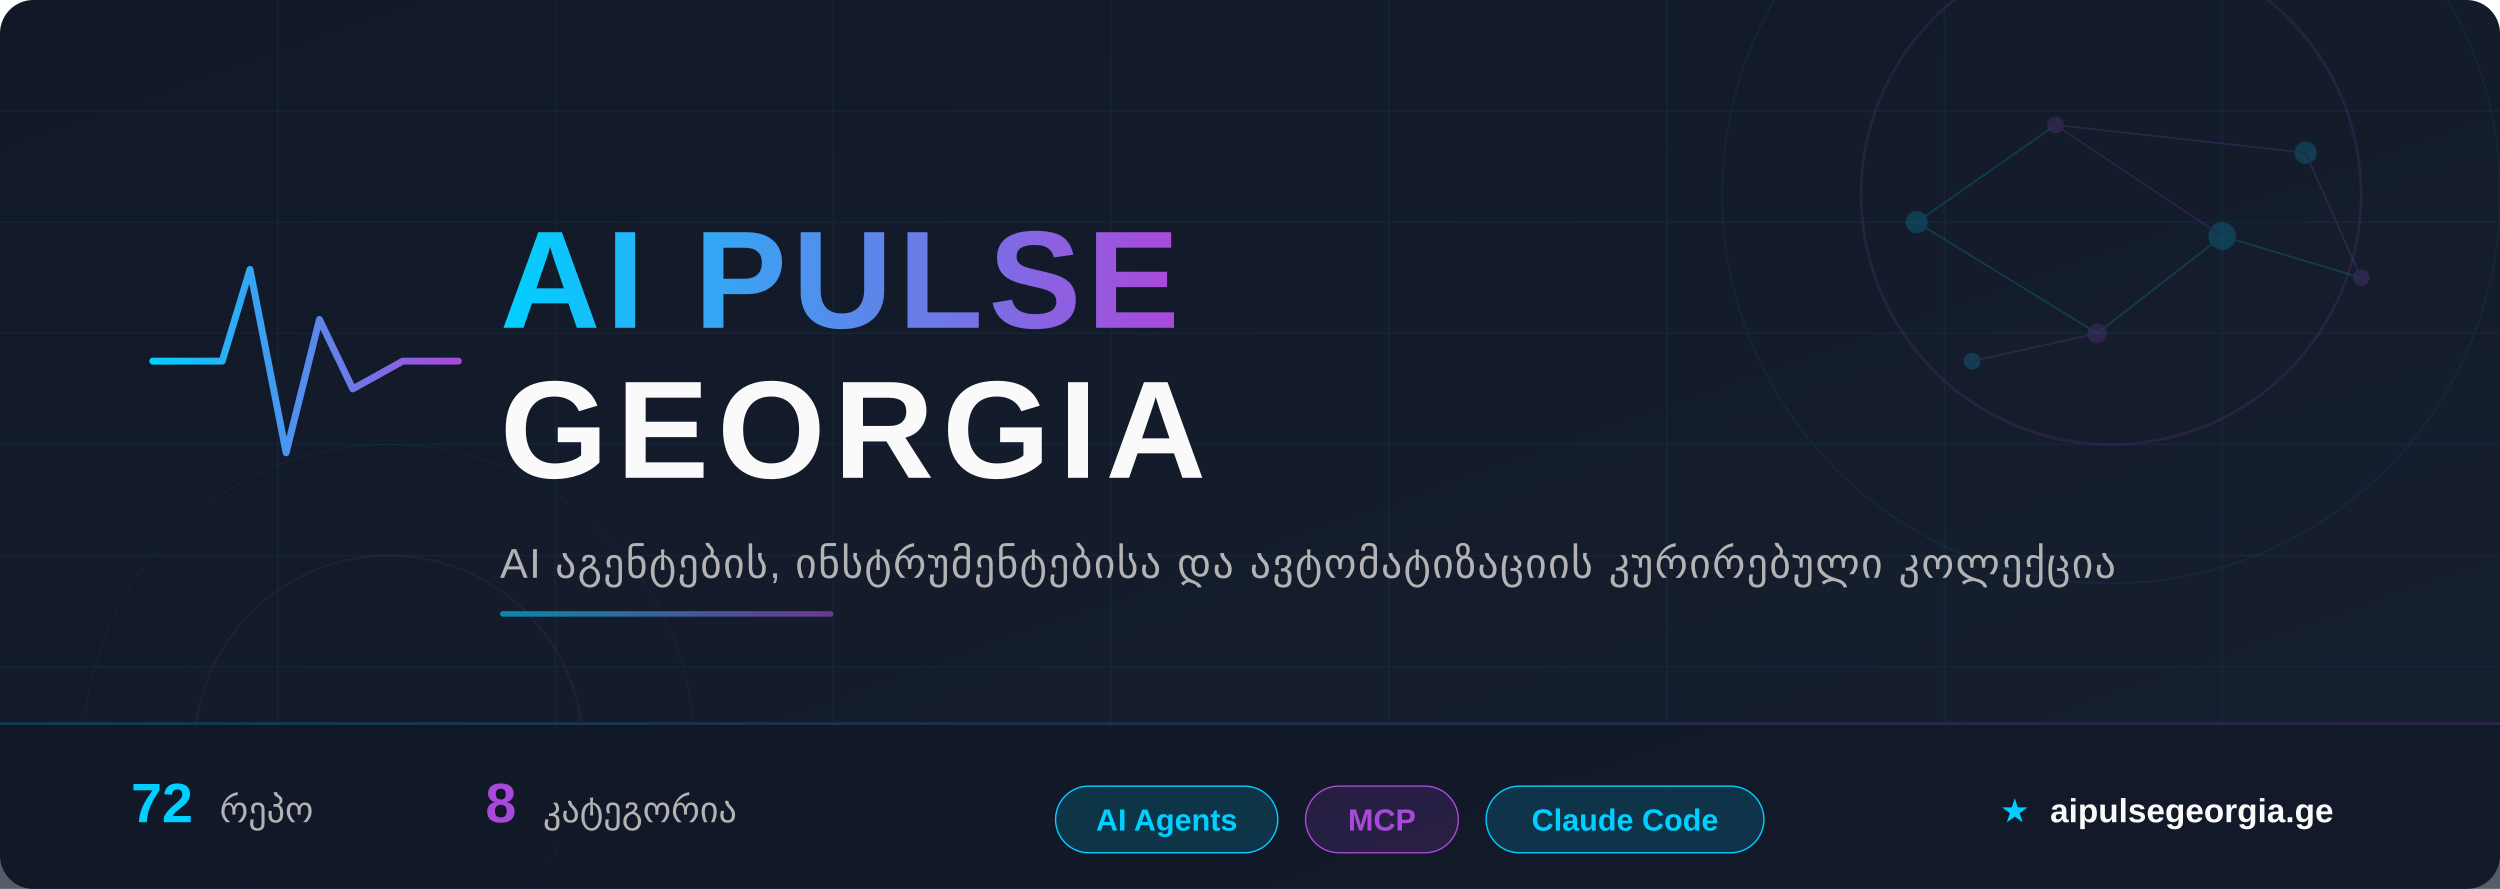
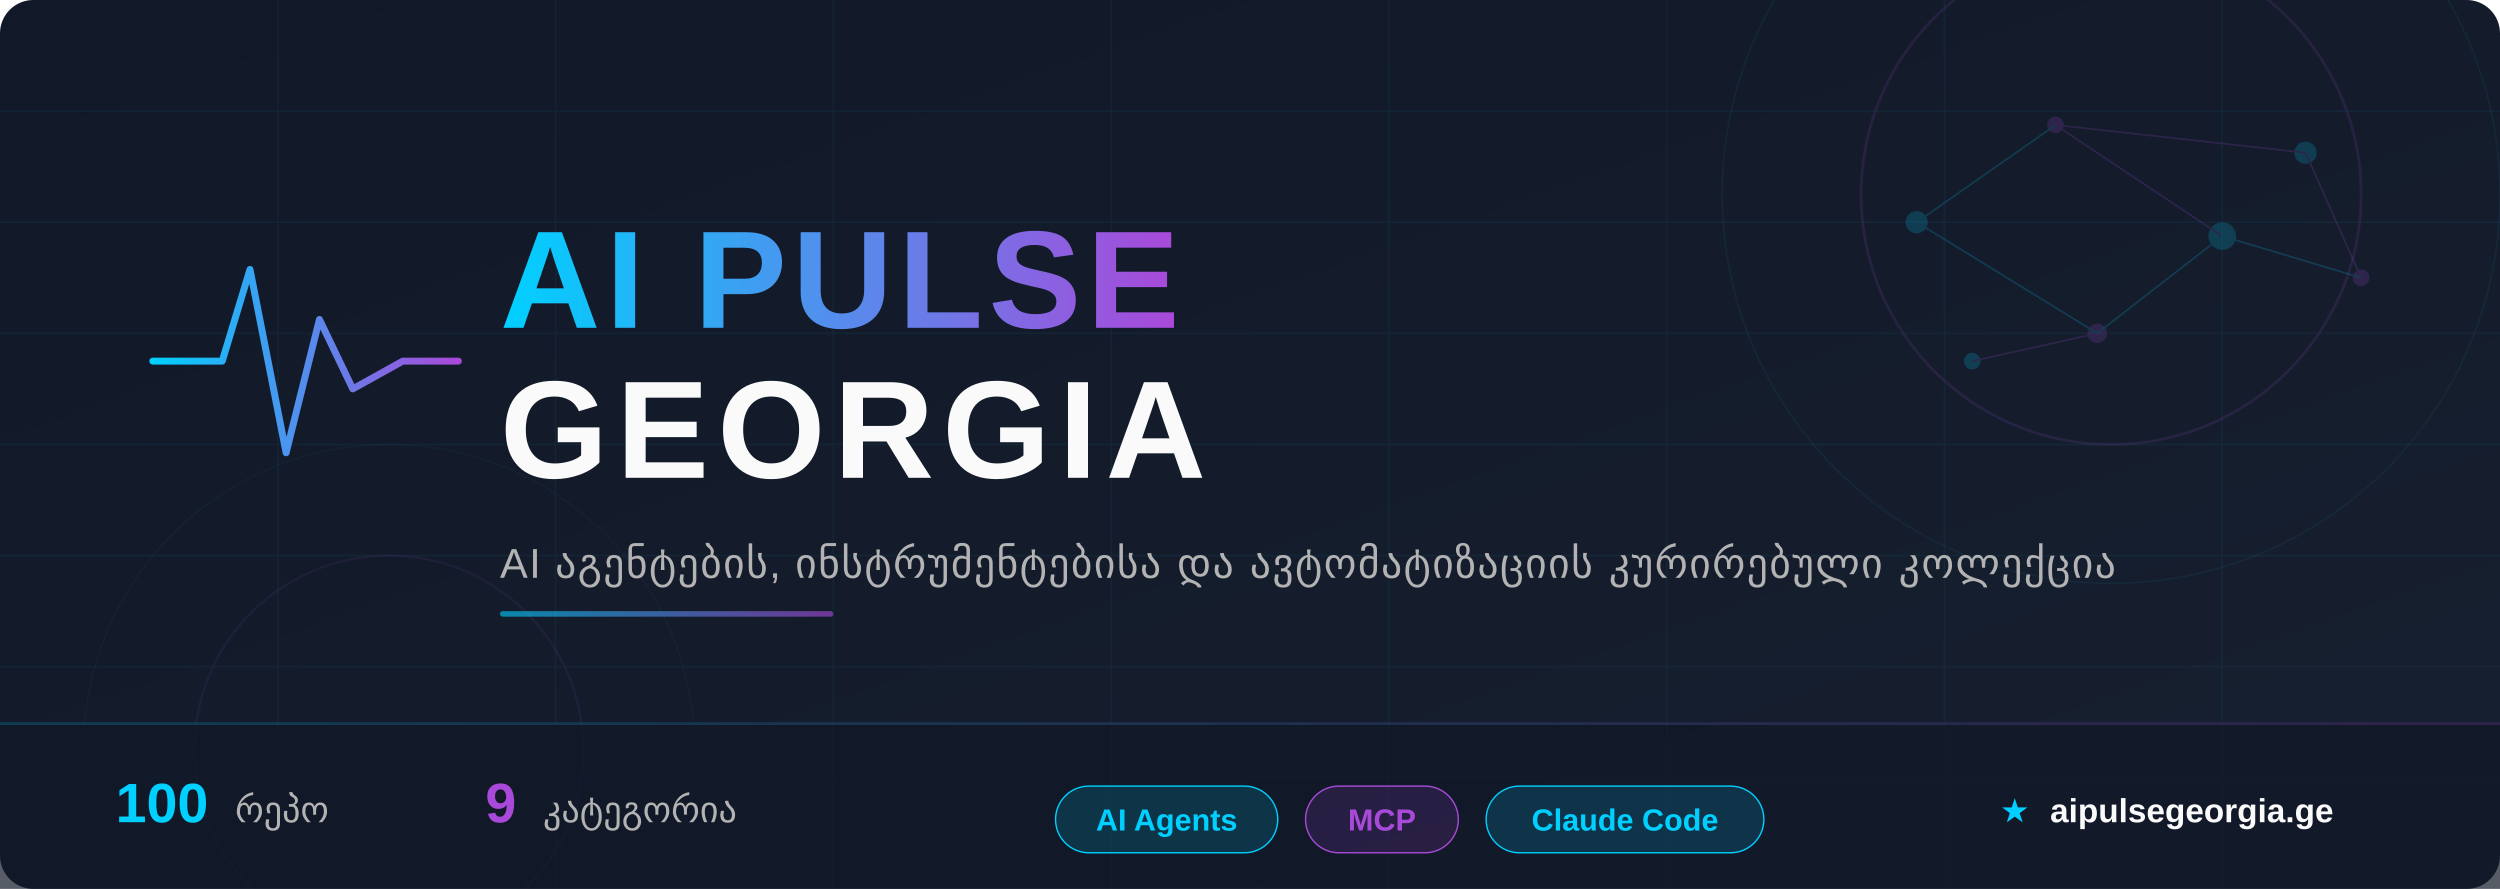
<svg xmlns="http://www.w3.org/2000/svg" width="900" height="320" viewBox="0 0 900 320">
  <defs>
    <linearGradient id="bg" x1="0%" y1="0%" x2="100%" y2="100%">
      <stop offset="0%" style="stop-color:#111827" />
      <stop offset="100%" style="stop-color:#172030" />
    </linearGradient>
    <linearGradient id="accent" x1="0%" y1="0%" x2="100%" y2="0%">
      <stop offset="0%" style="stop-color:#00D0FF" />
      <stop offset="100%" style="stop-color:#A949DA" />
    </linearGradient>
    <linearGradient id="accent-rev" x1="0%" y1="0%" x2="100%" y2="0%">
      <stop offset="0%" style="stop-color:#A949DA" />
      <stop offset="100%" style="stop-color:#00D0FF" />
    </linearGradient>
    <linearGradient id="accent135" x1="0%" y1="0%" x2="100%" y2="100%">
      <stop offset="0%" style="stop-color:#00D0FF" />
      <stop offset="100%" style="stop-color:#A949DA" />
    </linearGradient>
    <filter id="glow-cyan">
      <feGaussianBlur stdDeviation="4" result="blur" />
      <feFlood flood-color="#00D0FF" flood-opacity="0.6" result="color" />
      <feComposite in="color" in2="blur" operator="in" result="shadow" />
      <feMerge>
        <feMergeNode in="shadow" />
        <feMergeNode in="SourceGraphic" />
      </feMerge>
    </filter>
    <filter id="glow-purple">
      <feGaussianBlur stdDeviation="3" result="blur" />
      <feFlood flood-color="#A949DA" flood-opacity="0.5" result="color" />
      <feComposite in="color" in2="blur" operator="in" result="shadow" />
      <feMerge>
        <feMergeNode in="shadow" />
        <feMergeNode in="SourceGraphic" />
      </feMerge>
    </filter>
    <filter id="text-shadow">
      <feDropShadow dx="0" dy="2" stdDeviation="4" flood-color="#000" flood-opacity="0.5" />
    </filter>
  </defs>
  <rect width="900" height="320" fill="url(#bg)" rx="12" />
  <g opacity="0.06">
    <line x1="0" y1="40" x2="900" y2="40" stroke="#00CFFF" stroke-width="0.5" />
    <line x1="0" y1="80" x2="900" y2="80" stroke="#00CFFF" stroke-width="0.5" />
    <line x1="0" y1="120" x2="900" y2="120" stroke="#00CFFF" stroke-width="0.5" />
    <line x1="0" y1="160" x2="900" y2="160" stroke="#00CFFF" stroke-width="0.5" />
    <line x1="0" y1="200" x2="900" y2="200" stroke="#00CFFF" stroke-width="0.5" />
    <line x1="0" y1="240" x2="900" y2="240" stroke="#00CFFF" stroke-width="0.5" />
    <line x1="0" y1="280" x2="900" y2="280" stroke="#00CFFF" stroke-width="0.5" />
    <line x1="100" y1="0" x2="100" y2="320" stroke="#00CFFF" stroke-width="0.5" />
    <line x1="200" y1="0" x2="200" y2="320" stroke="#00CFFF" stroke-width="0.5" />
    <line x1="300" y1="0" x2="300" y2="320" stroke="#00CFFF" stroke-width="0.5" />
    <line x1="400" y1="0" x2="400" y2="320" stroke="#00CFFF" stroke-width="0.5" />
    <line x1="500" y1="0" x2="500" y2="320" stroke="#00CFFF" stroke-width="0.5" />
    <line x1="600" y1="0" x2="600" y2="320" stroke="#00CFFF" stroke-width="0.5" />
    <line x1="700" y1="0" x2="700" y2="320" stroke="#00CFFF" stroke-width="0.5" />
    <line x1="800" y1="0" x2="800" y2="320" stroke="#00CFFF" stroke-width="0.5" />
  </g>
  <circle cx="760" cy="70" r="90" fill="none" stroke="#A949DA" stroke-width="1" opacity="0.12" />
  <circle cx="760" cy="70" r="140" fill="none" stroke="#00D0FF" stroke-width="0.5" opacity="0.07" />
  <circle cx="140" cy="270" r="70" fill="none" stroke="#A949DA" stroke-width="0.8" opacity="0.08" />
  <circle cx="140" cy="270" r="110" fill="none" stroke="#00D0FF" stroke-width="0.4" opacity="0.05" />
  <g opacity="0.18">
    <circle cx="690" cy="80" r="4" fill="#00D0FF" />
    <circle cx="740" cy="45" r="3" fill="#A949DA" />
    <circle cx="800" cy="85" r="5" fill="#00D0FF" />
    <circle cx="755" cy="120" r="3.5" fill="#A949DA" />
    <circle cx="830" cy="55" r="4" fill="#00D0FF" />
    <circle cx="850" cy="100" r="3" fill="#A949DA" />
    <circle cx="710" cy="130" r="3" fill="#00D0FF" />
    <line x1="690" y1="80" x2="740" y2="45" stroke="#00D0FF" stroke-width="0.6" />
    <line x1="740" y1="45" x2="800" y2="85" stroke="#A949DA" stroke-width="0.6" />
    <line x1="800" y1="85" x2="755" y2="120" stroke="#00D0FF" stroke-width="0.6" />
    <line x1="740" y1="45" x2="830" y2="55" stroke="#A949DA" stroke-width="0.6" />
    <line x1="690" y1="80" x2="755" y2="120" stroke="#00D0FF" stroke-width="0.6" />
    <line x1="830" y1="55" x2="850" y2="100" stroke="#A949DA" stroke-width="0.6" />
    <line x1="800" y1="85" x2="850" y2="100" stroke="#00D0FF" stroke-width="0.6" />
    <line x1="755" y1="120" x2="710" y2="130" stroke="#A949DA" stroke-width="0.6" />
  </g>
  <g transform="translate(55, 85)" filter="glow-cyan">
    <polyline points="0,45 25,45 35,12 48,78 60,30 72,55 90,45 110,45" fill="none" stroke="url(#accent)" stroke-width="2.5" stroke-linecap="round" stroke-linejoin="round" />
  </g>
  <text x="180" y="118" font-family="'Segoe UI', 'SF Pro Display', Arial, sans-serif" font-size="50" font-weight="800" fill="url(#accent)" filter="text-shadow" letter-spacing="2">
    AI PULSE
  </text>
  <text x="180" y="172" font-family="'Segoe UI', 'SF Pro Display', Arial, sans-serif" font-size="50" font-weight="800" fill="#FAFAFA" filter="text-shadow" letter-spacing="3">
    GEORGIA
  </text>
  <text x="180" y="208" font-family="'Segoe UI', Arial, sans-serif" font-size="15" fill="#B3B3B3" letter-spacing="0.5">
    AI აგენტების, ინსტრუმენტებისა და ავტომატიზაციის კურირებული კოლექცია
  </text>
  <rect x="180" y="220" width="120" height="2" rx="1" fill="url(#accent)" opacity="0.6" />
  <rect x="0" y="260" width="900" height="60" fill="#111827" fill-opacity="0.7" rx="0" />
  <rect x="0" y="260" width="900" height="1" fill="url(#accent)" opacity="0.2" />
  <g font-family="'Segoe UI', Arial, sans-serif" font-size="13">
    <text x="80" y="296" text-anchor="middle">
-       <tspan fill="#00D0FF" font-weight="700" font-size="20">72</tspan>
+       <tspan fill="#00D0FF" font-weight="700" font-size="20">100</tspan>
      <tspan dx="6" fill="#B3B3B3">რეპო</tspan>
    </text>
    <text x="220" y="296" text-anchor="middle">
-       <tspan fill="#A949DA" font-weight="700" font-size="20">8</tspan>
+       <tspan fill="#A949DA" font-weight="700" font-size="20">9</tspan>
      <tspan dx="6" fill="#B3B3B3">კატეგორია</tspan>
    </text>
    <g transform="translate(380, 283)">
      <rect x="0" y="0" width="80" height="24" rx="12" fill="rgba(0,208,255,0.15)" stroke="#00D0FF" stroke-width="0.5" />
      <text x="40" y="16" text-anchor="middle" fill="#00D0FF" font-size="11" font-weight="600">AI Agents</text>
    </g>
    <g transform="translate(470, 283)">
      <rect x="0" y="0" width="55" height="24" rx="12" fill="rgba(169,73,218,0.15)" stroke="#A949DA" stroke-width="0.5" />
      <text x="27.5" y="16" text-anchor="middle" fill="#A949DA" font-size="11" font-weight="600">MCP</text>
    </g>
    <g transform="translate(535, 283)">
      <rect x="0" y="0" width="100" height="24" rx="12" fill="rgba(0,208,255,0.15)" stroke="#00D0FF" stroke-width="0.5" />
      <text x="50" y="16" text-anchor="middle" fill="#00D0FF" font-size="11" font-weight="600">Claude Code</text>
    </g>
    <text x="780" y="296" text-anchor="middle" fill="#B3B3B3" font-size="12">
      <tspan fill="#00D0FF">★</tspan>
      <tspan dx="4" fill="#FAFAFA" font-weight="600">aipulsegeorgia.ge</tspan>
    </text>
  </g>
</svg>
